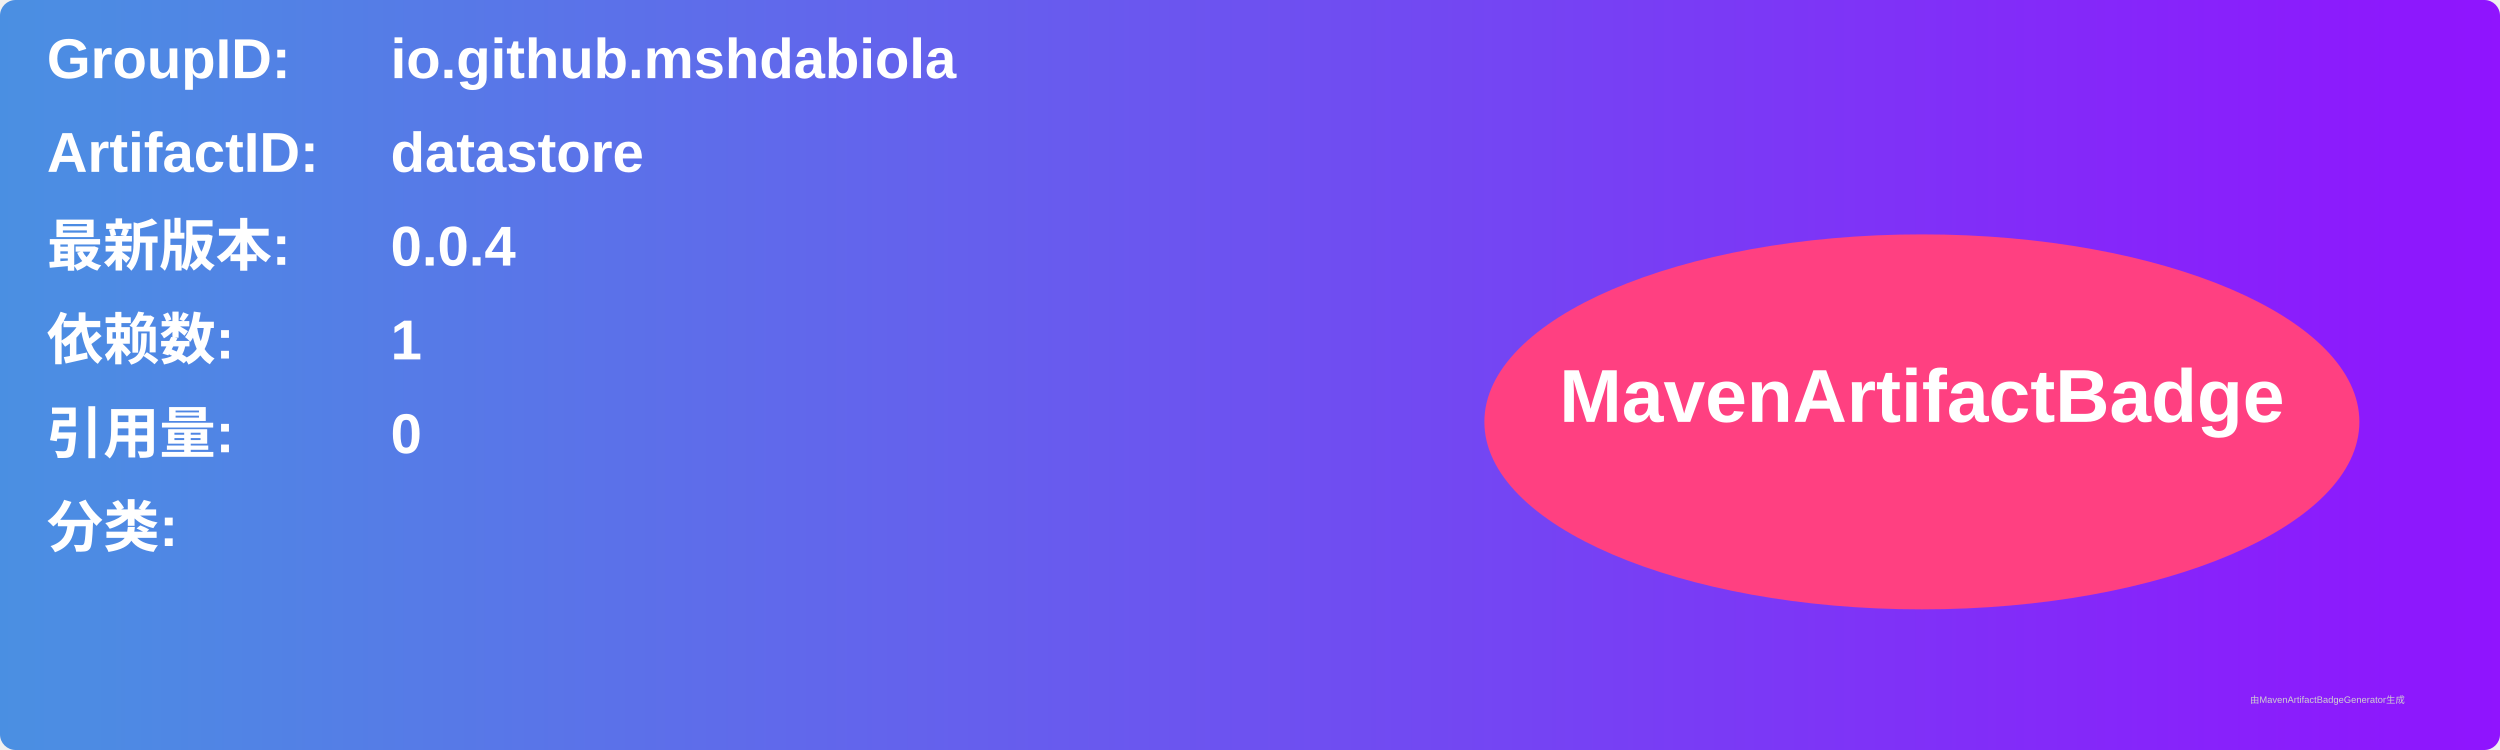
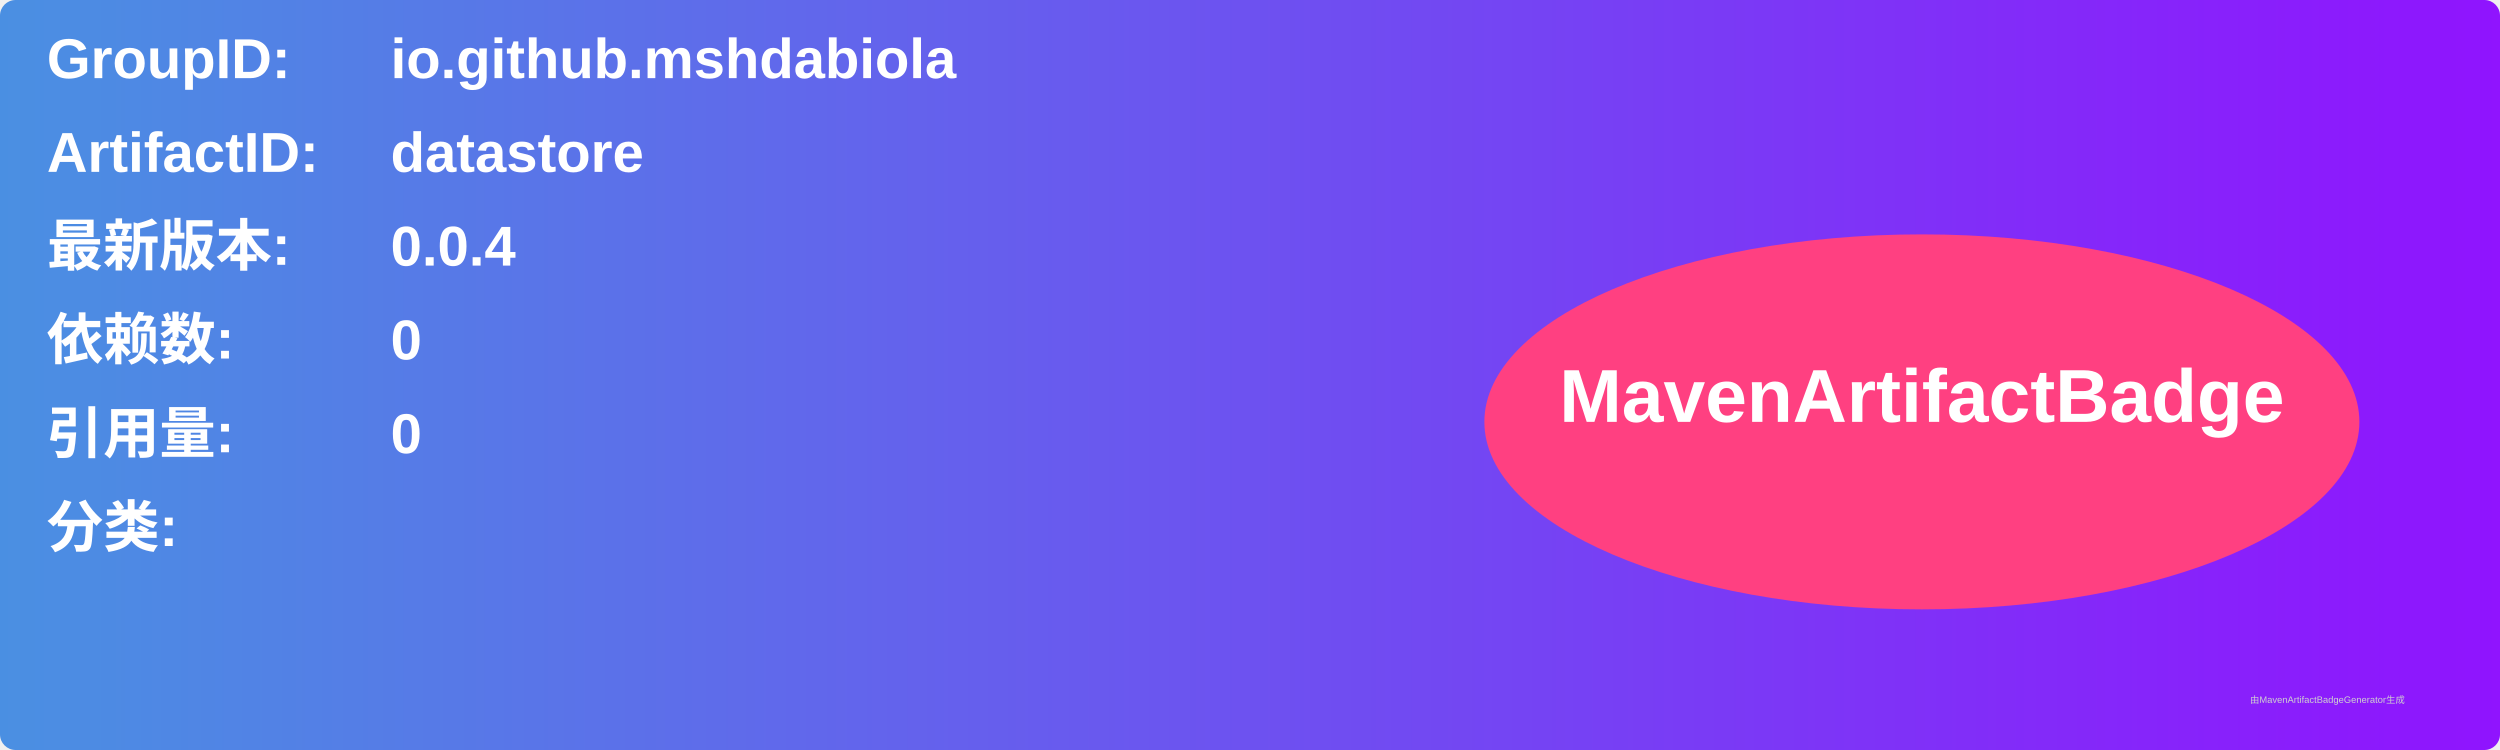
<svg xmlns="http://www.w3.org/2000/svg" width="800" height="240" viewBox="0 0 800 240">
  <linearGradient id="grad" x1="0%" y1="0%" x2="100%" y2="0%">
    <stop offset="0%" stop-color="#4a90e2" />
    <stop offset="100%" stop-color="#9013fe" />
  </linearGradient>
  <rect width="100%" height="100%" rx="5" ry="5" fill="url(#grad)" />
  <g transform="translate(15, 15)">
    <text x="0" y="10" font-family="Arial" font-size="18" fill="white" font-weight="bold" width="260">GroupID:</text>
    <text x="110" y="10" font-family="Arial" font-size="18" fill="white" font-weight="bold" width="460">io.github.mshdabiola</text>
    <text x="0" y="40" font-family="Arial" font-size="18" fill="white" font-weight="bold" width="260">ArtifactID:</text>
    <text x="110" y="40" font-family="Arial" font-size="18" fill="white" font-weight="bold" width="460">datastore</text>
    <text x="0" y="70" font-family="Arial" font-size="18" fill="white" font-weight="bold">最新版本:</text>
    <text x="110" y="70" font-family="Arial" font-size="18" fill="white" font-weight="bold">
      <tspan font-weight="bold">0.0.4</tspan>
    </text>
    <text x="0" y="100" font-family="Arial" font-size="18" fill="white" font-weight="bold">依赖数: </text>
    <text x="110" y="100" font-family="Arial" font-size="18" fill="white">
-       <tspan font-weight="bold">1</tspan>
+       <tspan font-weight="bold">0</tspan>
    </text>
    <text x="0" y="130" font-family="Arial" font-size="18" fill="white" font-weight="bold">引用量: </text>
    <text x="110" y="130" font-family="Arial" font-size="18" fill="white">
      <tspan font-weight="bold">0</tspan>
    </text>
    <text x="0" y="160" font-family="Arial" font-size="18" fill="white" font-weight="bold">分类:</text>
    <text x="10" y="190" font-family="Arial" font-size="10" fill="white">
      <tspan font-weight="bold" />
    </text>
    <ellipse cx="600" cy="120" rx="140" ry="60" fill="#ff4081" />
    <text x="600" y="120" text-anchor="middle" font-family="Arial" font-size="24" fill="white" font-weight="bold">MavenArtifactBadge</text>
  </g>
  <text x="720" y="225" font-family="Arial" font-size="3" fill="#d0d0d0">由MavenArtifactBadgeGenerator生成</text>
</svg>
